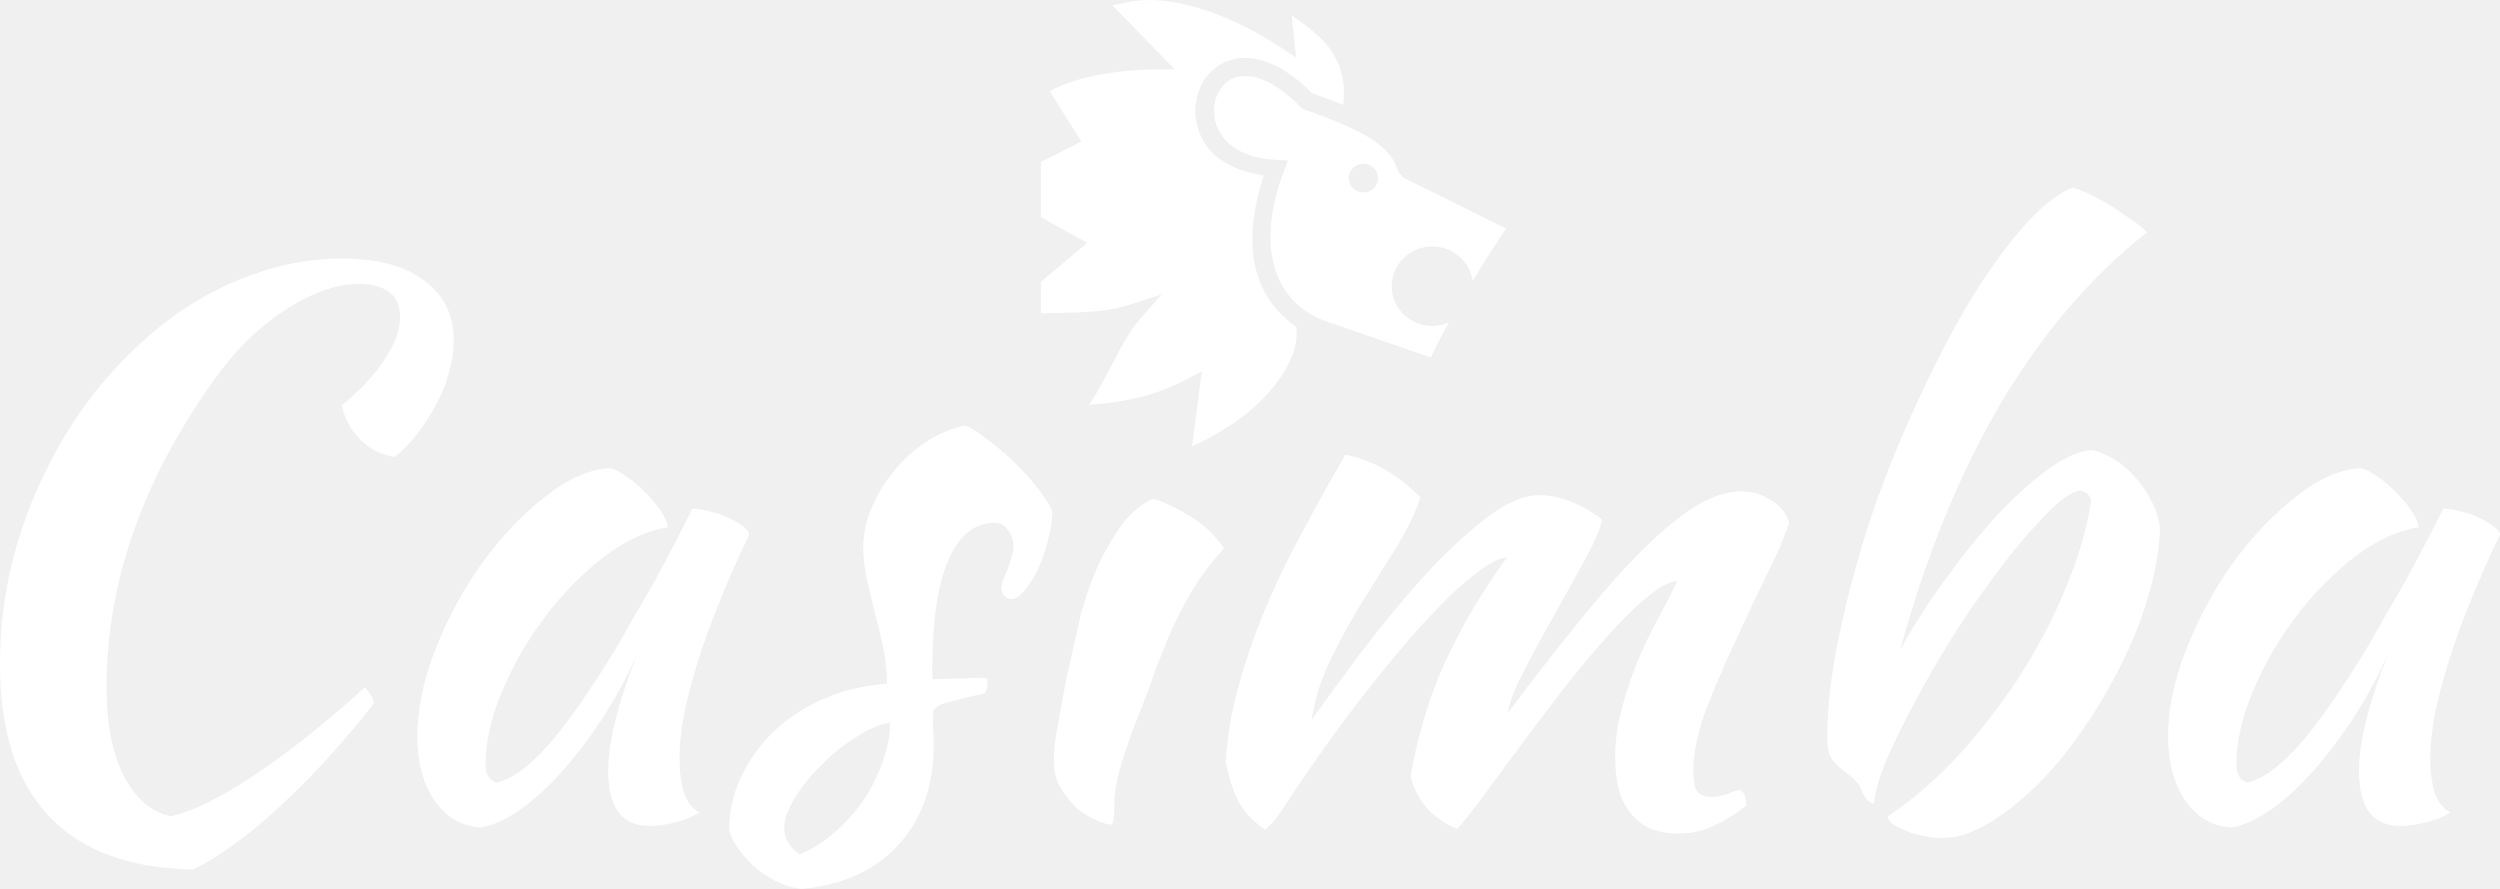
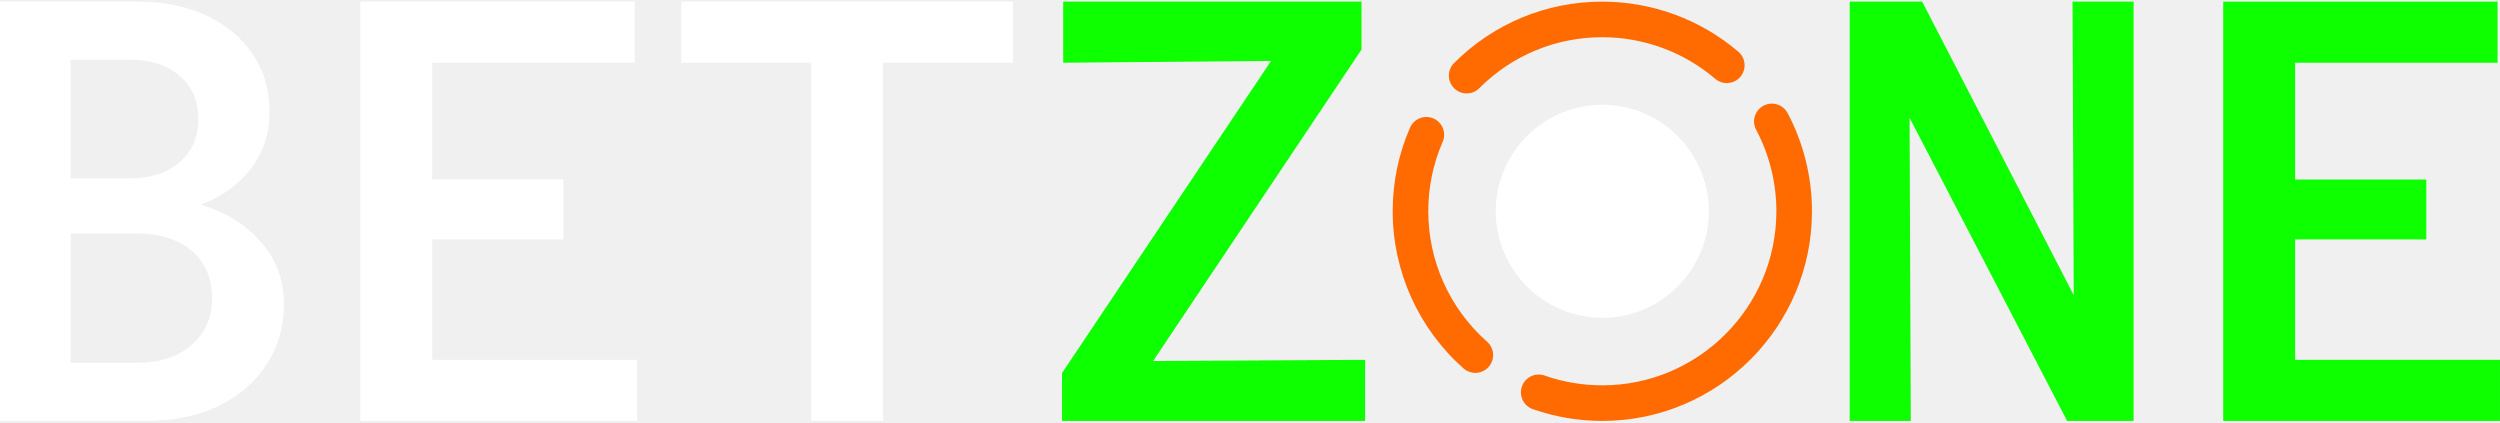
- <svg xmlns="http://www.w3.org/2000/svg" width="135" height="48" viewBox="0 0 135 48" fill="none">
-   <path d="M0 35.872C0 33.985 0.221 32.139 0.662 30.333C1.131 28.501 1.78 26.776 2.608 25.159C3.435 23.515 4.415 22.019 5.546 20.671C6.705 19.297 7.961 18.111 9.313 17.114C10.692 16.117 12.155 15.348 13.7 14.809C15.245 14.243 16.832 13.96 18.46 13.96C20.364 13.96 21.84 14.351 22.888 15.133C23.965 15.914 24.503 17.006 24.503 18.407C24.503 18.947 24.42 19.499 24.254 20.065C24.116 20.631 23.896 21.197 23.592 21.763C23.316 22.302 22.985 22.828 22.599 23.34C22.212 23.852 21.785 24.296 21.316 24.674C20.598 24.566 19.977 24.256 19.453 23.744C18.929 23.205 18.598 22.585 18.46 21.884C19.425 21.103 20.184 20.294 20.736 19.459C21.316 18.596 21.605 17.814 21.605 17.114C21.605 15.928 20.846 15.335 19.329 15.335C18.694 15.335 18.032 15.47 17.342 15.739C16.68 15.982 16.004 16.332 15.314 16.79C14.624 17.248 13.948 17.801 13.286 18.448C12.651 19.095 12.058 19.809 11.506 20.59C7.671 25.981 5.753 31.492 5.753 37.125C5.753 39.12 6.07 40.723 6.705 41.936C7.34 43.149 8.181 43.863 9.23 44.079C10.416 43.809 11.92 43.068 13.741 41.855C15.562 40.642 17.549 39.066 19.701 37.125C19.977 37.395 20.143 37.678 20.198 37.974C19.398 38.998 18.57 39.982 17.715 40.925C16.859 41.869 16.004 42.731 15.149 43.513C14.321 44.294 13.493 44.981 12.665 45.574C11.865 46.167 11.12 46.626 10.43 46.949C7.009 46.895 4.415 45.938 2.649 44.079C0.883 42.219 0 39.483 0 35.872Z" fill="white" />
-   <path d="M37.396 27.463C37.672 27.463 37.989 27.517 38.348 27.625C38.734 27.706 39.079 27.827 39.383 27.989C39.686 28.123 39.935 28.272 40.128 28.433C40.349 28.595 40.459 28.743 40.459 28.878C39.907 30.01 39.397 31.155 38.928 32.314C38.458 33.446 38.058 34.538 37.727 35.589C37.396 36.64 37.134 37.624 36.941 38.54C36.775 39.456 36.693 40.252 36.693 40.925C36.693 41.68 36.775 42.313 36.941 42.825C37.106 43.31 37.382 43.661 37.769 43.876C37.438 44.092 37.01 44.267 36.486 44.402C35.961 44.537 35.492 44.604 35.078 44.604C33.588 44.604 32.843 43.607 32.843 41.612C32.843 40.076 33.367 37.974 34.416 35.306C33.864 36.546 33.23 37.718 32.512 38.823C31.795 39.901 31.064 40.858 30.319 41.693C29.573 42.529 28.815 43.216 28.042 43.755C27.297 44.267 26.607 44.577 25.973 44.685C24.952 44.631 24.124 44.159 23.489 43.27C22.855 42.354 22.537 41.195 22.537 39.793C22.537 38.284 22.868 36.694 23.531 35.023C24.193 33.352 25.034 31.802 26.055 30.374C27.104 28.945 28.235 27.76 29.449 26.816C30.663 25.846 31.836 25.334 32.967 25.28C33.243 25.361 33.547 25.523 33.878 25.765C34.237 26.008 34.568 26.291 34.871 26.614C35.202 26.938 35.478 27.274 35.699 27.625C35.92 27.948 36.044 28.231 36.072 28.474C34.968 28.636 33.823 29.161 32.636 30.05C31.477 30.94 30.415 32.018 29.449 33.285C28.511 34.524 27.738 35.858 27.131 37.287C26.524 38.715 26.221 40.049 26.221 41.289C26.221 41.801 26.414 42.125 26.8 42.259C27.601 42.098 28.525 41.437 29.573 40.278C30.622 39.093 31.891 37.273 33.381 34.821C33.657 34.336 33.961 33.797 34.292 33.204C34.651 32.611 35.009 31.991 35.368 31.344C35.727 30.697 36.072 30.05 36.403 29.404C36.761 28.73 37.093 28.083 37.396 27.463Z" fill="white" />
-   <path d="M56.838 27.706C56.81 28.218 56.714 28.757 56.548 29.323C56.41 29.862 56.231 30.36 56.01 30.819C55.789 31.25 55.555 31.614 55.306 31.91C55.058 32.206 54.824 32.355 54.603 32.355C54.299 32.328 54.12 32.126 54.065 31.748C54.065 31.668 54.092 31.546 54.148 31.384C54.23 31.196 54.313 30.994 54.396 30.778C54.479 30.562 54.548 30.347 54.603 30.131C54.686 29.916 54.727 29.727 54.727 29.565C54.727 29.188 54.63 28.878 54.437 28.636C54.272 28.366 54.037 28.231 53.734 28.231C52.63 28.231 51.788 28.905 51.209 30.253C50.629 31.6 50.34 33.581 50.34 36.195C50.34 36.465 50.353 36.627 50.381 36.68C50.961 36.654 51.471 36.64 51.913 36.64C52.382 36.613 52.837 36.6 53.278 36.6C53.306 36.654 53.32 36.761 53.32 36.923C53.32 37.166 53.264 37.341 53.154 37.449C52.52 37.583 52.009 37.705 51.623 37.812C51.264 37.893 50.988 37.974 50.795 38.055C50.602 38.136 50.478 38.23 50.422 38.338C50.395 38.419 50.381 38.54 50.381 38.702C50.381 38.917 50.381 39.133 50.381 39.349C50.409 39.564 50.422 39.834 50.422 40.157C50.422 42.421 49.788 44.24 48.519 45.615C47.277 46.989 45.538 47.784 43.303 48C42.917 47.973 42.517 47.865 42.103 47.677C41.689 47.488 41.289 47.245 40.903 46.949C40.544 46.652 40.227 46.316 39.951 45.938C39.675 45.588 39.482 45.224 39.371 44.847C39.371 43.822 39.592 42.852 40.034 41.936C40.475 40.993 41.068 40.171 41.813 39.47C42.586 38.742 43.483 38.163 44.504 37.731C45.552 37.273 46.684 37.004 47.898 36.923C47.898 36.249 47.829 35.589 47.691 34.942C47.553 34.295 47.401 33.675 47.236 33.082C47.097 32.463 46.959 31.87 46.822 31.304C46.684 30.711 46.615 30.131 46.615 29.565C46.615 28.838 46.766 28.123 47.07 27.423C47.373 26.695 47.773 26.035 48.27 25.442C48.767 24.822 49.346 24.296 50.009 23.865C50.671 23.434 51.361 23.137 52.078 22.976C52.382 23.056 52.782 23.299 53.278 23.703C53.803 24.081 54.313 24.512 54.81 24.997C55.306 25.482 55.748 25.981 56.134 26.493C56.52 26.978 56.755 27.382 56.838 27.706ZM43.179 46.14C43.842 45.871 44.462 45.48 45.042 44.968C45.649 44.456 46.173 43.876 46.615 43.23C47.056 42.583 47.401 41.895 47.649 41.168C47.925 40.44 48.063 39.726 48.063 39.025C47.511 39.106 46.904 39.362 46.242 39.793C45.58 40.198 44.959 40.696 44.38 41.289C43.8 41.855 43.317 42.448 42.931 43.068C42.545 43.688 42.352 44.227 42.352 44.685C42.352 45.278 42.627 45.763 43.179 46.14Z" fill="white" />
-   <path d="M90.572 31.384C90.13 31.412 89.592 31.695 88.957 32.233C88.323 32.746 87.633 33.419 86.888 34.255C86.171 35.063 85.412 35.966 84.612 36.963C83.839 37.961 83.08 38.958 82.335 39.955C81.618 40.925 80.942 41.842 80.307 42.704C79.672 43.566 79.134 44.254 78.693 44.766C78.086 44.523 77.561 44.173 77.12 43.715C76.678 43.23 76.361 42.637 76.168 41.936C76.306 41.1 76.499 40.238 76.748 39.349C76.996 38.432 77.313 37.489 77.699 36.519C78.113 35.548 78.61 34.538 79.189 33.487C79.796 32.409 80.528 31.277 81.383 30.091C80.969 30.118 80.404 30.414 79.686 30.98C78.969 31.519 78.196 32.233 77.368 33.123C76.54 33.985 75.685 34.969 74.802 36.074C73.919 37.152 73.091 38.217 72.319 39.268C71.298 40.669 70.442 41.895 69.753 42.947C69.09 43.998 68.608 44.618 68.304 44.806C67.587 44.294 67.09 43.742 66.814 43.149C66.538 42.556 66.331 41.895 66.193 41.168C66.221 40.521 66.317 39.712 66.483 38.742C66.676 37.772 66.938 36.775 67.269 35.751C67.904 33.783 68.718 31.829 69.711 29.889C70.732 27.948 71.712 26.169 72.65 24.552C73.422 24.714 74.112 24.97 74.719 25.32C75.354 25.671 76.016 26.183 76.706 26.857C76.43 27.692 76.002 28.582 75.423 29.525C74.844 30.441 74.237 31.412 73.602 32.436C72.967 33.46 72.388 34.511 71.864 35.589C71.339 36.667 70.994 37.758 70.829 38.864C71.601 37.785 72.512 36.546 73.561 35.144C74.637 33.743 75.727 32.422 76.83 31.182C77.962 29.943 79.079 28.892 80.183 28.029C81.287 27.167 82.28 26.735 83.163 26.735C83.494 26.735 83.853 26.789 84.239 26.897C84.625 27.005 84.984 27.14 85.315 27.301C85.646 27.463 85.922 27.625 86.143 27.787C86.364 27.921 86.488 28.029 86.515 28.11C86.377 28.649 86.046 29.39 85.522 30.333C85.025 31.25 84.487 32.22 83.908 33.244C83.328 34.268 82.79 35.266 82.294 36.236C81.797 37.179 81.507 37.934 81.424 38.5C82.777 36.694 84.046 35.063 85.232 33.608C86.419 32.126 87.536 30.859 88.585 29.808C89.633 28.757 90.599 27.948 91.482 27.382C92.393 26.816 93.248 26.533 94.048 26.533C94.6 26.533 95.111 26.681 95.58 26.978C96.076 27.247 96.421 27.652 96.615 28.191C96.366 28.999 95.952 29.97 95.373 31.102C94.821 32.233 94.255 33.433 93.676 34.7C93.096 35.939 92.572 37.166 92.103 38.378C91.662 39.591 91.441 40.683 91.441 41.653C91.441 42.219 91.523 42.596 91.689 42.785C91.855 42.947 92.089 43.028 92.393 43.028C92.724 43.028 93.027 42.974 93.303 42.866C93.607 42.731 93.828 42.664 93.966 42.664C94.131 42.771 94.228 42.906 94.255 43.068C94.283 43.23 94.297 43.378 94.297 43.513C93.745 43.944 93.179 44.294 92.6 44.564C92.02 44.86 91.372 45.008 90.654 45.008C89.992 45.008 89.44 44.901 88.999 44.685C88.585 44.469 88.24 44.173 87.964 43.796C87.688 43.418 87.495 42.987 87.385 42.502C87.274 42.017 87.219 41.491 87.219 40.925C87.219 40.009 87.343 39.106 87.591 38.217C87.84 37.3 88.13 36.438 88.461 35.629C88.819 34.794 89.192 34.026 89.578 33.325C89.965 32.597 90.296 31.951 90.572 31.384Z" fill="white" />
-   <path d="M101.943 44.079C103.212 43.243 104.454 42.178 105.668 40.885C106.882 39.564 107.986 38.149 108.979 36.64C109.973 35.104 110.814 33.514 111.504 31.87C112.194 30.226 112.663 28.649 112.911 27.14C112.911 26.816 112.732 26.601 112.373 26.493C111.987 26.493 111.449 26.83 110.759 27.503C110.097 28.15 109.352 28.986 108.524 30.01C107.724 31.034 106.896 32.18 106.041 33.446C105.213 34.713 104.454 35.98 103.764 37.246C103.074 38.486 102.481 39.659 101.984 40.764C101.515 41.842 101.253 42.718 101.198 43.391C100.922 43.391 100.688 43.122 100.494 42.583C100.439 42.448 100.343 42.313 100.205 42.178C100.067 42.017 99.846 41.828 99.542 41.612C99.404 41.505 99.266 41.383 99.129 41.249C98.991 41.087 98.894 40.952 98.839 40.844C98.728 40.629 98.673 40.278 98.673 39.793C98.673 38.203 98.88 36.411 99.294 34.416C99.708 32.422 100.246 30.387 100.908 28.312C101.598 26.237 102.398 24.202 103.309 22.208C104.219 20.186 105.158 18.34 106.123 16.669C107.117 14.998 108.11 13.583 109.103 12.424C110.097 11.265 111.035 10.497 111.918 10.12C112.194 10.201 112.525 10.335 112.911 10.524C113.298 10.713 113.684 10.928 114.07 11.171C114.456 11.414 114.815 11.656 115.146 11.899C115.505 12.141 115.767 12.357 115.933 12.546C112.897 14.944 110.262 18.03 108.027 21.803C105.82 25.549 104.013 29.983 102.605 35.104C103.378 33.702 104.247 32.355 105.213 31.061C106.179 29.741 107.131 28.582 108.069 27.584C109.034 26.587 109.945 25.792 110.8 25.199C111.683 24.606 112.415 24.31 112.994 24.31C113.436 24.418 113.863 24.606 114.277 24.876C114.691 25.145 115.064 25.482 115.395 25.886C115.726 26.264 116.002 26.681 116.222 27.14C116.443 27.571 116.581 28.029 116.636 28.514C116.609 29.646 116.402 30.859 116.015 32.153C115.657 33.419 115.16 34.673 114.525 35.912C113.918 37.152 113.215 38.338 112.415 39.47C111.642 40.602 110.814 41.599 109.931 42.462C109.076 43.297 108.207 43.971 107.324 44.483C106.468 44.995 105.654 45.251 104.882 45.251C104.551 45.251 104.206 45.211 103.847 45.13C103.516 45.076 103.199 44.981 102.895 44.847C102.619 44.739 102.385 44.618 102.191 44.483C102.026 44.348 101.943 44.213 101.943 44.079Z" fill="white" />
-   <path d="M131.937 27.463C132.213 27.463 132.53 27.517 132.889 27.625C133.275 27.706 133.62 27.827 133.924 27.989C134.227 28.123 134.476 28.272 134.669 28.433C134.89 28.595 135 28.743 135 28.878C134.448 30.01 133.938 31.155 133.469 32.314C133 33.446 132.599 34.538 132.268 35.589C131.937 36.64 131.675 37.624 131.482 38.54C131.316 39.456 131.234 40.252 131.234 40.925C131.234 41.68 131.316 42.313 131.482 42.825C131.647 43.31 131.923 43.661 132.31 43.876C131.979 44.092 131.551 44.267 131.027 44.402C130.502 44.537 130.033 44.604 129.619 44.604C128.129 44.604 127.384 43.607 127.384 41.612C127.384 40.076 127.909 37.974 128.957 35.306C128.405 36.546 127.771 37.718 127.053 38.823C126.336 39.901 125.605 40.858 124.86 41.693C124.115 42.529 123.356 43.216 122.583 43.755C121.838 44.267 121.148 44.577 120.514 44.685C119.493 44.631 118.665 44.159 118.03 43.27C117.396 42.354 117.078 41.195 117.078 39.793C117.078 38.284 117.409 36.694 118.072 35.023C118.734 33.352 119.576 31.802 120.596 30.374C121.645 28.945 122.776 27.76 123.99 26.816C125.204 25.846 126.377 25.334 127.509 25.28C127.784 25.361 128.088 25.523 128.419 25.765C128.778 26.008 129.109 26.291 129.412 26.614C129.744 26.938 130.019 27.274 130.24 27.625C130.461 27.948 130.585 28.231 130.613 28.474C129.509 28.636 128.364 29.161 127.177 30.05C126.018 30.94 124.956 32.018 123.99 33.285C123.052 34.524 122.28 35.858 121.673 37.287C121.066 38.715 120.762 40.049 120.762 41.289C120.762 41.801 120.955 42.125 121.341 42.259C122.142 42.098 123.066 41.437 124.115 40.278C125.163 39.093 126.432 37.273 127.922 34.821C128.198 34.336 128.502 33.797 128.833 33.204C129.192 32.611 129.55 31.991 129.909 31.344C130.268 30.697 130.613 30.05 130.944 29.404C131.303 28.73 131.634 28.083 131.937 27.463Z" fill="white" />
-   <path fill-rule="evenodd" clip-rule="evenodd" d="M56.95 40.198C56.922 40.548 56.908 40.844 56.908 41.087C56.908 41.68 57.046 42.192 57.322 42.623C57.598 43.054 57.902 43.418 58.233 43.715C58.592 43.984 58.936 44.186 59.267 44.321C59.599 44.456 59.819 44.523 59.93 44.523C60.068 44.523 60.137 44.416 60.137 44.2C60.164 44.011 60.178 43.674 60.178 43.189C60.206 42.596 60.344 41.909 60.592 41.127C60.84 40.319 61.116 39.537 61.42 38.783C61.779 37.893 62.096 37.044 62.372 36.236C62.675 35.427 62.993 34.646 63.324 33.891C63.682 33.136 64.069 32.409 64.483 31.708C64.924 31.007 65.462 30.306 66.097 29.606C65.545 28.824 64.883 28.218 64.11 27.787C63.337 27.328 62.717 27.045 62.248 26.938C61.613 27.234 61.061 27.692 60.592 28.312C60.151 28.932 59.764 29.579 59.433 30.253C59.13 30.899 58.881 31.519 58.688 32.112C58.495 32.705 58.371 33.136 58.316 33.406C58.04 34.619 57.805 35.656 57.612 36.519C57.446 37.381 57.308 38.122 57.198 38.742C57.088 39.335 57.005 39.82 56.95 40.198Z" fill="white" />
-   <path d="M61.8 0.004C61.242 0.029 60.65 0.17 60.065 0.286L63.432 3.741L62.266 3.751C60.683 3.761 58.187 4.075 56.685 4.925L58.396 7.64L56.207 8.75V11.729L58.715 13.114L56.207 15.224V16.922C57.728 16.857 59.474 16.956 61.011 16.453L62.73 15.892L61.554 17.239C60.543 18.397 59.949 20.141 58.819 21.856C60.539 21.73 62.234 21.454 64.036 20.498L64.9 20.041L64.375 24.1C65.794 23.459 67.183 22.578 68.211 21.518C69.433 20.258 70.135 18.86 70.008 17.691L70.004 17.651C69.008 16.983 68.266 16.01 67.89 14.799C67.436 13.338 67.574 11.518 68.248 9.475C66.825 9.262 65.74 8.705 65.159 7.89C64.495 6.958 64.393 5.823 64.743 4.889C65.092 3.954 65.944 3.196 67.083 3.131C68.191 3.068 69.481 3.659 70.854 5.031C71.467 5.247 72.025 5.454 72.533 5.659C72.664 4.533 72.454 3.657 71.972 2.875C71.519 2.139 70.721 1.484 69.757 0.844L69.987 3.102L69.102 2.523C67.107 1.221 64.229 -0.099 61.8 0.012L61.8 0L61.8 0.004ZM67.21 4.11C67.186 4.11 67.163 4.11 67.14 4.11C66.41 4.151 65.925 4.589 65.688 5.222C65.452 5.855 65.513 6.662 65.985 7.324C66.457 7.986 67.34 8.543 68.871 8.629L69.55 8.665L69.316 9.288C68.516 11.417 68.44 13.179 68.853 14.51C69.266 15.84 70.149 16.763 71.403 17.277H71.405L77.257 19.302C77.562 18.676 77.886 18.049 78.227 17.422C77.949 17.541 77.65 17.602 77.347 17.602C76.133 17.602 75.149 16.64 75.149 15.455C75.149 14.27 76.133 13.308 77.347 13.308C78.46 13.308 79.379 14.118 79.523 15.166C80.098 14.216 80.702 13.271 81.327 12.341L75.764 9.584L75.508 9.282C75.297 8.568 74.888 8.054 74.086 7.528C73.284 7.001 72.09 6.498 70.433 5.916L70.321 5.875L70.239 5.791C68.984 4.499 67.937 4.092 67.21 4.105V4.11ZM73.625 8.844C74.071 8.844 74.415 9.18 74.415 9.615C74.415 10.051 74.071 10.388 73.625 10.388C73.179 10.388 72.834 10.051 72.834 9.615C72.834 9.18 73.179 8.844 73.625 8.844Z" fill="white" />
+ <svg xmlns="http://www.w3.org/2000/svg" width="213" height="36" viewBox="0 0 213 36" fill="none">
+   <path d="M0 35.863V0.139H11.687C13.933 0.139 15.889 0.53 17.556 1.312C19.257 2.095 20.584 3.201 21.537 4.63C22.489 6.025 22.966 7.658 22.966 9.529C22.966 11.366 22.439 12.982 21.384 14.377C20.329 15.738 18.9 16.759 17.097 17.44C19.274 18.086 20.992 19.158 22.251 20.655C23.544 22.118 24.191 23.87 24.191 25.911C24.191 27.885 23.68 29.62 22.66 31.117C21.673 32.614 20.295 33.788 18.526 34.638C16.791 35.455 14.732 35.863 12.351 35.863H0ZM6.022 15.194H11.075C12.844 15.194 14.256 14.735 15.31 13.816C16.365 12.898 16.893 11.673 16.893 10.142C16.893 8.576 16.365 7.352 15.31 6.467C14.256 5.548 12.844 5.089 11.075 5.089H6.022V15.194ZM6.022 30.913H11.636C13.575 30.913 15.123 30.419 16.28 29.433C17.471 28.412 18.066 27.068 18.066 25.401C18.066 23.7 17.488 22.356 16.331 21.369C15.174 20.383 13.609 19.889 11.636 19.889H6.022V30.913Z" fill="white" />
+   <path d="M30.703 35.863V0.139H54.077V5.344H36.827V15.296H48.004V20.4H36.827V30.658H54.282V35.863H30.703Z" fill="white" />
+   <path d="M69.113 35.863V5.344H58.038V0.139H86.312V5.344H75.237V35.863H69.113Z" fill="white" />
+   <path d="M157.594 35.863V0.139H163.769L176.681 25.146L176.579 0.139H181.784V35.863H176.12L162.697 10.04L162.799 35.863H157.594Z" fill="#0DFF00" />
+   <path d="M189.42 35.863V0.139H212.794V5.344H195.544V15.296H206.721V20.4H195.544V30.658H212.998V35.863H189.42Z" fill="#0DFF00" />
+   <path d="M90.484 35.863V31.78L108.296 5.191L90.586 5.344V0.139H116.002V4.221L98.242 30.76L116.308 30.658V35.863H90.484Z" fill="#0DFF00" />
+   <path d="M136.519 35.863C134.488 35.863 132.495 35.524 130.596 34.858C129.806 34.58 129.39 33.714 129.667 32.925C129.945 32.135 130.808 31.718 131.601 31.996C133.177 32.55 134.831 32.83 136.518 32.83C144.694 32.83 151.347 26.178 151.347 18.002C151.347 15.581 150.752 13.179 149.623 11.057C149.231 10.317 149.512 9.399 150.252 9.006C150.992 8.614 151.909 8.893 152.303 9.633C153.663 12.192 154.38 15.086 154.38 18.001C154.38 27.851 146.368 35.863 136.519 35.863ZM125.697 31.77C125.34 31.77 124.982 31.645 124.694 31.39C120.857 27.997 118.656 23.118 118.656 18.002C118.656 15.526 119.154 13.129 120.134 10.877C120.469 10.11 121.363 9.758 122.13 10.092C122.898 10.427 123.249 11.321 122.915 12.088C122.102 13.955 121.69 15.945 121.69 18.002C121.69 22.249 123.517 26.301 126.703 29.117C127.33 29.672 127.389 30.63 126.834 31.257C126.534 31.597 126.117 31.77 125.697 31.77ZM124.961 7.96C124.573 7.96 124.185 7.811 123.888 7.515C123.296 6.923 123.296 5.962 123.888 5.37C127.262 1.997 131.747 0.139 136.519 0.139C140.765 0.139 144.882 1.655 148.108 4.408C148.745 4.952 148.82 5.909 148.277 6.547C147.732 7.183 146.775 7.26 146.139 6.716C143.46 4.43 140.044 3.171 136.518 3.171C132.557 3.171 128.833 4.715 126.033 7.514C125.738 7.812 125.349 7.96 124.961 7.96Z" fill="#FF6B00" />
+   <path d="M136.515 27.078C131.509 27.078 127.438 23.006 127.438 18.001C127.438 12.996 131.509 8.924 136.515 8.924C141.52 8.924 145.592 12.996 145.592 18.001C145.592 23.006 141.52 27.078 136.515 27.078Z" fill="white" />
</svg>
